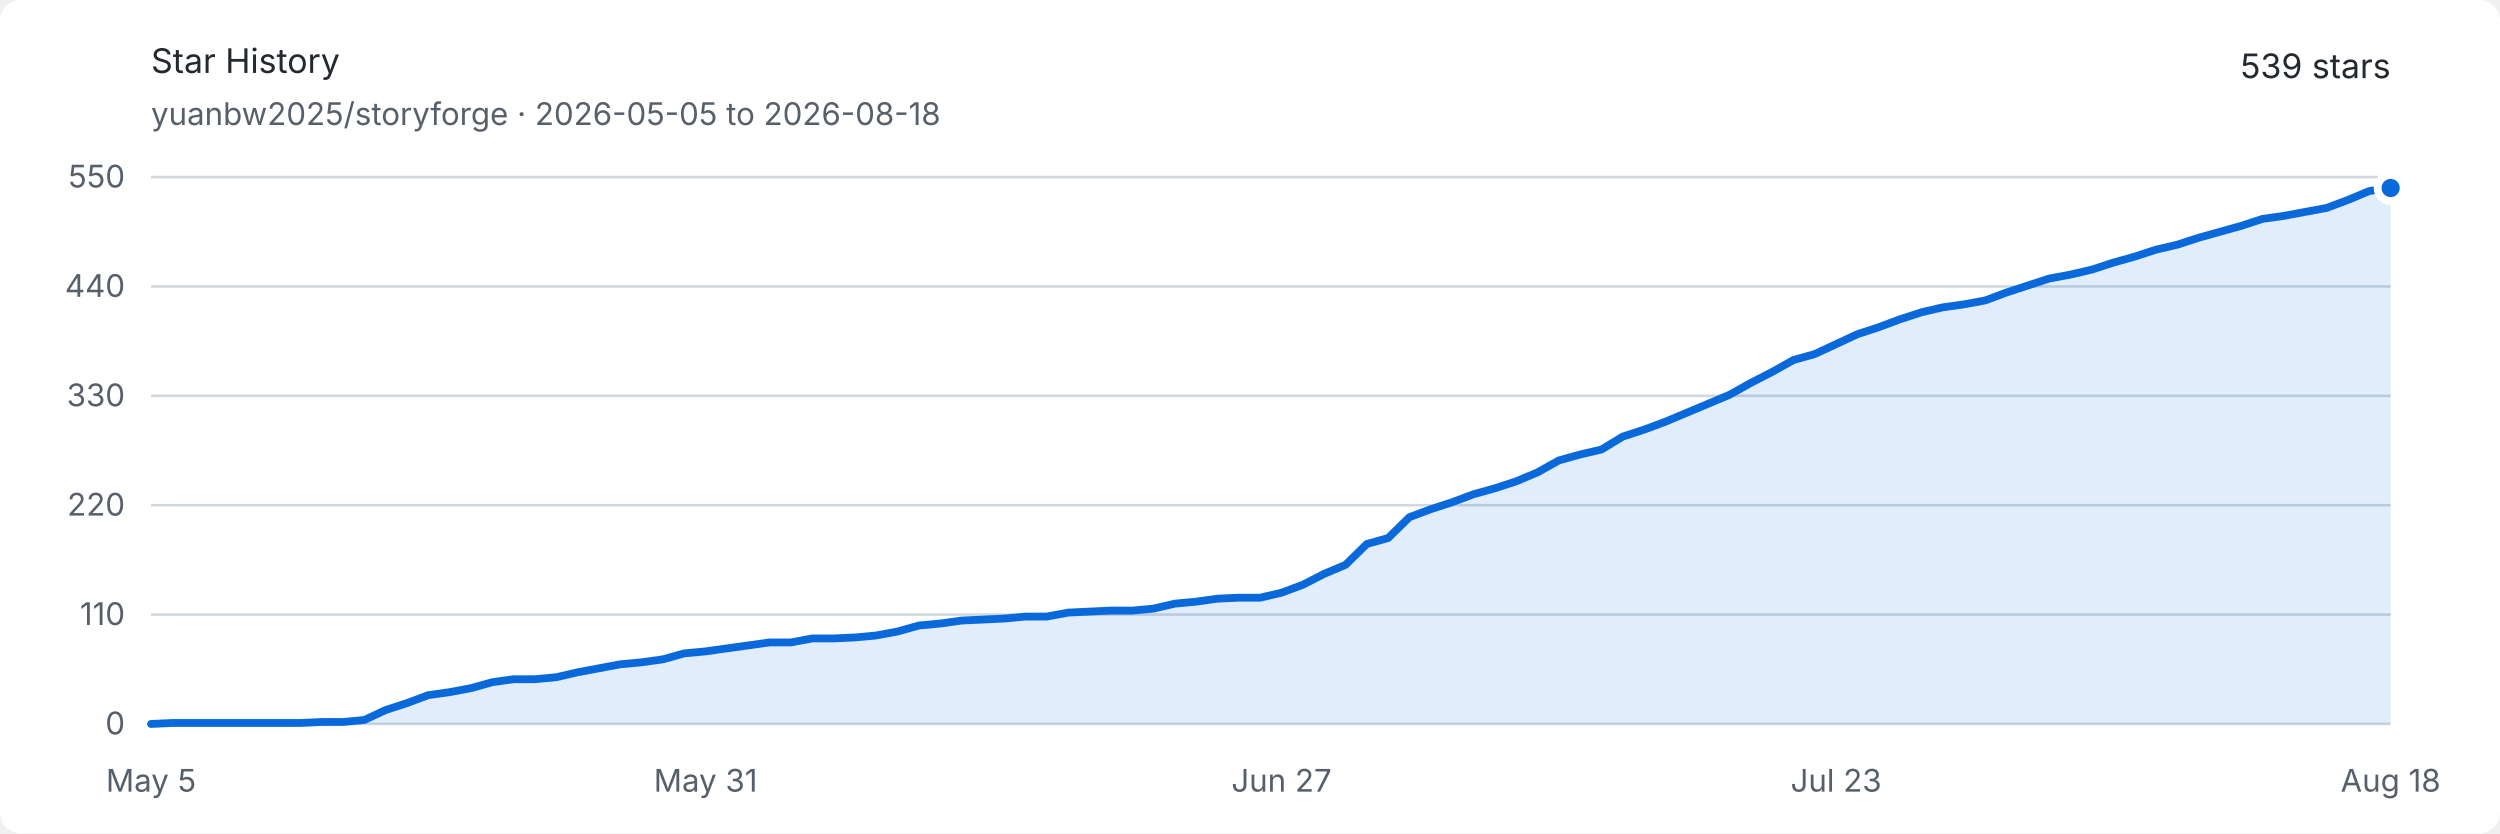
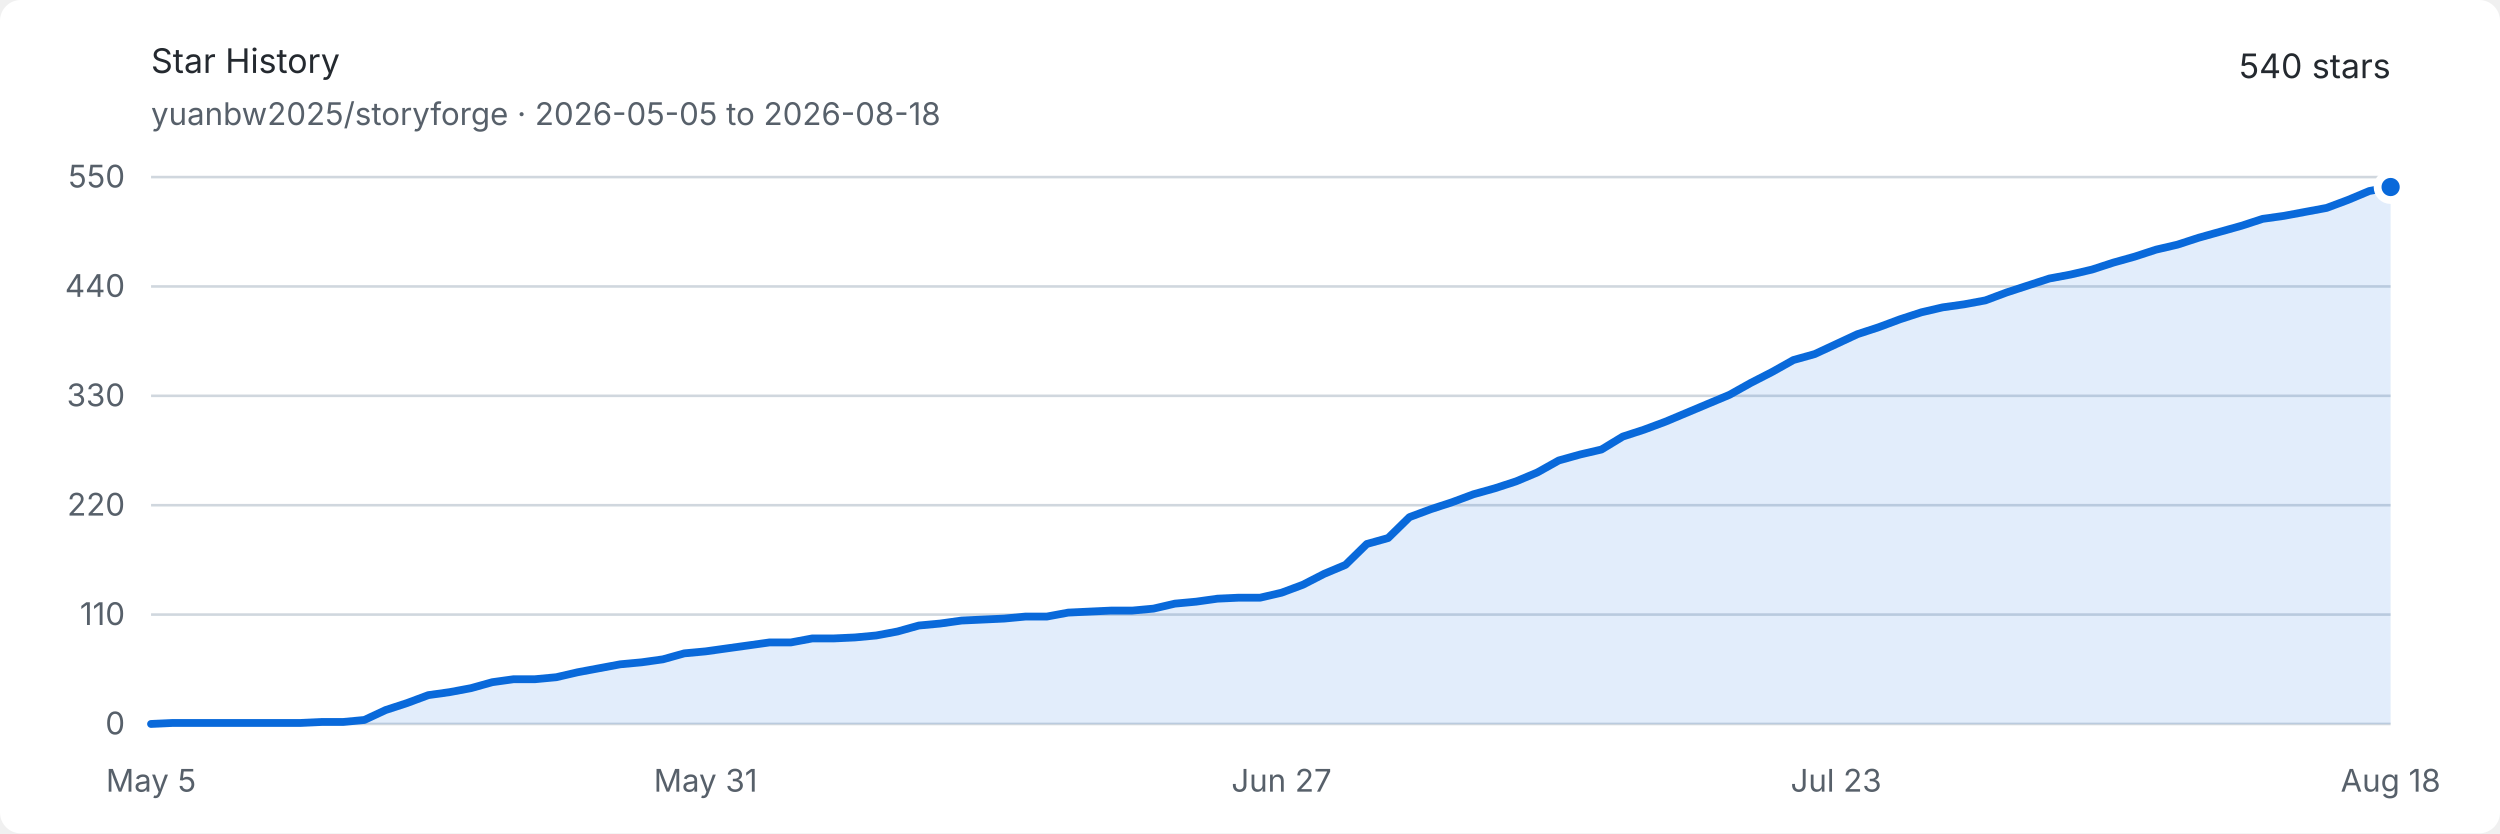
<svg xmlns="http://www.w3.org/2000/svg" width="960" height="320" viewBox="0 0 960 320" role="img" aria-labelledby="title description">
  <style>
    .background { fill: #ffffff; }
    .text { fill: #24292f; font: 13px -apple-system, BlinkMacSystemFont, "Segoe UI", sans-serif; }
    .muted { fill: #57606a; font: 12px -apple-system, BlinkMacSystemFont, "Segoe UI", sans-serif; }
    .grid { stroke: #d0d7de; stroke-width: 1; }
    .area { fill: #0969da; opacity: .12; }
    .line { fill: none; stroke: #0969da; stroke-width: 3; stroke-linejoin: round; stroke-linecap: round; }
    .endpoint { fill: #0969da; stroke: #ffffff; stroke-width: 3; }
    @media (prefers-color-scheme: dark) {
      .background { fill: #0d1117; }
      .text { fill: #e6edf3; }
      .muted { fill: #8d96a0; }
      .grid { stroke: #30363d; }
      .area { fill: #58a6ff; opacity: .16; }
      .line { stroke: #58a6ff; }
      .endpoint { fill: #58a6ff; stroke: #0d1117; }
    }
  </style>
  <rect class="background" width="960" height="320" rx="8" />
  <text class="text" x="58" y="28" font-size="18" font-weight="600">Star History</text>
  <text class="muted" x="58" y="48">yuanbw2025/storyforge · 2026-05-05 to 2026-08-18</text>
-   <text class="text" x="918" y="30" text-anchor="end" font-size="22" font-weight="600">539 stars</text>
+   <text class="text" x="918" y="30" text-anchor="end" font-size="22" font-weight="600">540 stars</text>
  <line class="grid" x1="58" y1="278" x2="918" y2="278" />
  <text class="muted" x="48" y="282" text-anchor="end">0</text>
  <line class="grid" x1="58" y1="236" x2="918" y2="236" />
  <text class="muted" x="48" y="240" text-anchor="end">110</text>
  <line class="grid" x1="58" y1="194" x2="918" y2="194" />
  <text class="muted" x="48" y="198" text-anchor="end">220</text>
  <line class="grid" x1="58" y1="152" x2="918" y2="152" />
  <text class="muted" x="48" y="156" text-anchor="end">330</text>
  <line class="grid" x1="58" y1="110" x2="918" y2="110" />
  <text class="muted" x="48" y="114" text-anchor="end">440</text>
  <line class="grid" x1="58" y1="68" x2="918" y2="68" />
  <text class="muted" x="48" y="72" text-anchor="end">550</text>
  <text class="muted" x="58" y="304" text-anchor="middle">May 5</text>
  <text class="muted" x="270.952" y="304" text-anchor="middle">May 31</text>
  <text class="muted" x="492.095" y="304" text-anchor="middle">Jun 27</text>
  <text class="muted" x="705.048" y="304" text-anchor="middle">Jul 23</text>
  <text class="muted" x="918" y="304" text-anchor="middle">Aug 18</text>
-   <path class="area" d="M 58.00 278.00 L 66.19 277.62 L 74.38 277.62 L 82.57 277.62 L 90.76 277.62 L 98.95 277.62 L 107.14 277.62 L 115.33 277.62 L 123.52 277.24 L 131.71 277.24 L 139.90 276.47 L 148.10 272.65 L 156.29 269.98 L 164.48 266.93 L 172.67 265.78 L 180.86 264.25 L 189.05 261.96 L 197.24 260.82 L 205.43 260.82 L 213.62 260.05 L 221.81 258.15 L 230.00 256.62 L 238.19 255.09 L 246.38 254.33 L 254.57 253.18 L 262.76 250.89 L 270.95 250.13 L 279.14 248.98 L 287.33 247.84 L 295.52 246.69 L 303.71 246.69 L 311.90 245.16 L 320.10 245.16 L 328.29 244.78 L 336.48 244.02 L 344.67 242.49 L 352.86 240.20 L 361.05 239.44 L 369.24 238.29 L 377.43 237.91 L 385.62 237.53 L 393.81 236.76 L 402.00 236.76 L 410.19 235.24 L 418.38 234.85 L 426.57 234.47 L 434.76 234.47 L 442.95 233.71 L 451.14 231.80 L 459.33 231.04 L 467.52 229.89 L 475.71 229.51 L 483.90 229.51 L 492.10 227.60 L 500.29 224.55 L 508.48 220.35 L 516.67 216.91 L 524.86 208.89 L 533.05 206.60 L 541.24 198.58 L 549.43 195.53 L 557.62 192.85 L 565.81 189.80 L 574.00 187.51 L 582.19 184.84 L 590.38 181.40 L 598.57 176.82 L 606.76 174.53 L 614.95 172.62 L 623.14 167.65 L 631.33 164.98 L 639.52 161.93 L 647.71 158.49 L 655.90 155.05 L 664.10 151.62 L 672.29 147.04 L 680.48 142.84 L 688.67 138.25 L 696.86 135.96 L 705.05 132.15 L 713.24 128.33 L 721.43 125.65 L 729.62 122.60 L 737.81 119.93 L 746.00 118.02 L 754.19 116.87 L 762.38 115.35 L 770.57 112.29 L 778.76 109.62 L 786.95 106.95 L 795.14 105.42 L 803.33 103.51 L 811.52 100.84 L 819.71 98.55 L 827.90 95.87 L 836.10 93.96 L 844.29 91.29 L 852.48 89.00 L 860.67 86.71 L 868.86 84.04 L 877.05 82.89 L 885.24 81.36 L 893.43 79.84 L 901.62 76.78 L 909.81 73.35 L 918.00 72.20 L 918.00 278 L 58 278 Z" />
-   <path class="line" d="M 58.00 278.00 L 66.19 277.62 L 74.38 277.62 L 82.57 277.62 L 90.76 277.62 L 98.95 277.62 L 107.14 277.62 L 115.33 277.62 L 123.52 277.24 L 131.71 277.24 L 139.90 276.47 L 148.10 272.65 L 156.29 269.98 L 164.48 266.93 L 172.67 265.78 L 180.86 264.25 L 189.05 261.96 L 197.24 260.82 L 205.43 260.82 L 213.62 260.05 L 221.81 258.15 L 230.00 256.62 L 238.19 255.09 L 246.38 254.33 L 254.57 253.18 L 262.76 250.89 L 270.95 250.13 L 279.14 248.98 L 287.33 247.84 L 295.52 246.69 L 303.71 246.69 L 311.90 245.16 L 320.10 245.16 L 328.29 244.78 L 336.48 244.02 L 344.67 242.49 L 352.86 240.20 L 361.05 239.44 L 369.24 238.29 L 377.43 237.91 L 385.62 237.53 L 393.81 236.76 L 402.00 236.76 L 410.19 235.24 L 418.38 234.85 L 426.57 234.47 L 434.76 234.47 L 442.95 233.71 L 451.14 231.80 L 459.33 231.04 L 467.52 229.89 L 475.71 229.51 L 483.90 229.51 L 492.10 227.60 L 500.29 224.55 L 508.48 220.35 L 516.67 216.91 L 524.86 208.89 L 533.05 206.60 L 541.24 198.58 L 549.43 195.53 L 557.62 192.85 L 565.81 189.80 L 574.00 187.51 L 582.19 184.84 L 590.38 181.40 L 598.57 176.82 L 606.76 174.53 L 614.95 172.62 L 623.14 167.65 L 631.33 164.98 L 639.52 161.93 L 647.71 158.49 L 655.90 155.05 L 664.10 151.62 L 672.29 147.04 L 680.48 142.84 L 688.67 138.25 L 696.86 135.96 L 705.05 132.15 L 713.24 128.33 L 721.43 125.65 L 729.62 122.60 L 737.81 119.93 L 746.00 118.02 L 754.19 116.87 L 762.38 115.35 L 770.57 112.29 L 778.76 109.62 L 786.95 106.95 L 795.14 105.42 L 803.33 103.51 L 811.52 100.84 L 819.71 98.55 L 827.90 95.87 L 836.10 93.96 L 844.29 91.29 L 852.48 89.00 L 860.67 86.71 L 868.86 84.04 L 877.05 82.89 L 885.24 81.36 L 893.43 79.84 L 901.62 76.78 L 909.81 73.35 L 918.00 72.20" />
-   <circle class="endpoint" cx="918" cy="72.2" r="5" />
+   <path class="area" d="M 58.00 278.00 L 66.19 277.62 L 74.38 277.62 L 82.57 277.62 L 90.76 277.62 L 98.95 277.62 L 107.14 277.62 L 115.33 277.62 L 123.52 277.24 L 131.71 277.24 L 139.90 276.47 L 148.10 272.65 L 156.29 269.98 L 164.48 266.93 L 172.67 265.78 L 180.86 264.25 L 189.05 261.96 L 197.24 260.82 L 205.43 260.82 L 213.62 260.05 L 221.81 258.15 L 230.00 256.62 L 238.19 255.09 L 246.38 254.33 L 254.57 253.18 L 262.76 250.89 L 270.95 250.13 L 279.14 248.98 L 287.33 247.84 L 295.52 246.69 L 303.71 246.69 L 311.90 245.16 L 320.10 245.16 L 328.29 244.78 L 336.48 244.02 L 344.67 242.49 L 352.86 240.20 L 361.05 239.44 L 369.24 238.29 L 377.43 237.91 L 385.62 237.53 L 393.81 236.76 L 402.00 236.76 L 410.19 235.24 L 418.38 234.85 L 426.57 234.47 L 434.76 234.47 L 442.95 233.71 L 451.14 231.80 L 459.33 231.04 L 467.52 229.89 L 475.71 229.51 L 483.90 229.51 L 492.10 227.60 L 500.29 224.55 L 508.48 220.35 L 516.67 216.91 L 524.86 208.89 L 533.05 206.60 L 541.24 198.58 L 549.43 195.53 L 557.62 192.85 L 565.81 189.80 L 574.00 187.51 L 582.19 184.84 L 590.38 181.40 L 598.57 176.82 L 606.76 174.53 L 614.95 172.62 L 623.14 167.65 L 631.33 164.98 L 639.52 161.93 L 647.71 158.49 L 655.90 155.05 L 664.10 151.62 L 672.29 147.04 L 680.48 142.84 L 688.67 138.25 L 696.86 135.96 L 705.05 132.15 L 713.24 128.33 L 721.43 125.65 L 729.62 122.60 L 737.81 119.93 L 746.00 118.02 L 754.19 116.87 L 762.38 115.35 L 770.57 112.29 L 778.76 109.62 L 786.95 106.95 L 795.14 105.42 L 803.33 103.51 L 811.52 100.84 L 819.71 98.55 L 827.90 95.87 L 836.10 93.96 L 844.29 91.29 L 852.48 89.00 L 860.67 86.71 L 868.86 84.04 L 877.05 82.89 L 885.24 81.36 L 893.43 79.84 L 901.62 76.78 L 909.81 73.35 L 918.00 71.82 L 918.00 278 L 58 278 Z" />
+   <path class="line" d="M 58.00 278.00 L 66.19 277.62 L 74.38 277.62 L 82.57 277.62 L 90.76 277.62 L 98.95 277.62 L 107.14 277.62 L 115.33 277.62 L 123.52 277.24 L 131.71 277.24 L 139.90 276.47 L 148.10 272.65 L 156.29 269.98 L 164.48 266.93 L 172.67 265.78 L 180.86 264.25 L 189.05 261.96 L 197.24 260.82 L 205.43 260.82 L 213.62 260.05 L 221.81 258.15 L 230.00 256.62 L 238.19 255.09 L 246.38 254.33 L 254.57 253.18 L 262.76 250.89 L 270.95 250.13 L 279.14 248.98 L 287.33 247.84 L 295.52 246.69 L 303.71 246.69 L 311.90 245.16 L 320.10 245.16 L 328.29 244.78 L 336.48 244.02 L 344.67 242.49 L 352.86 240.20 L 361.05 239.44 L 369.24 238.29 L 377.43 237.91 L 385.62 237.53 L 393.81 236.76 L 402.00 236.76 L 410.19 235.24 L 418.38 234.85 L 426.57 234.47 L 434.76 234.47 L 442.95 233.71 L 451.14 231.80 L 459.33 231.04 L 467.52 229.89 L 475.71 229.51 L 483.90 229.51 L 492.10 227.60 L 500.29 224.55 L 508.48 220.35 L 516.67 216.91 L 524.86 208.89 L 533.05 206.60 L 541.24 198.58 L 549.43 195.53 L 557.62 192.85 L 565.81 189.80 L 574.00 187.51 L 582.19 184.84 L 590.38 181.40 L 598.57 176.82 L 606.76 174.53 L 614.95 172.62 L 623.14 167.65 L 631.33 164.98 L 639.52 161.93 L 647.71 158.49 L 655.90 155.05 L 664.10 151.62 L 672.29 147.04 L 680.48 142.84 L 688.67 138.25 L 696.86 135.96 L 705.05 132.15 L 713.24 128.33 L 721.43 125.65 L 729.62 122.60 L 737.81 119.93 L 746.00 118.02 L 754.19 116.87 L 762.38 115.35 L 770.57 112.29 L 778.76 109.62 L 786.95 106.95 L 795.14 105.42 L 803.33 103.51 L 811.52 100.84 L 819.71 98.55 L 827.90 95.87 L 836.10 93.96 L 844.29 91.29 L 852.48 89.00 L 860.67 86.71 L 868.86 84.04 L 877.05 82.89 L 885.24 81.36 L 893.43 79.84 L 901.62 76.78 L 909.81 73.35 L 918.00 71.82" />
+   <circle class="endpoint" cx="918" cy="71.818" r="5" />
</svg>
